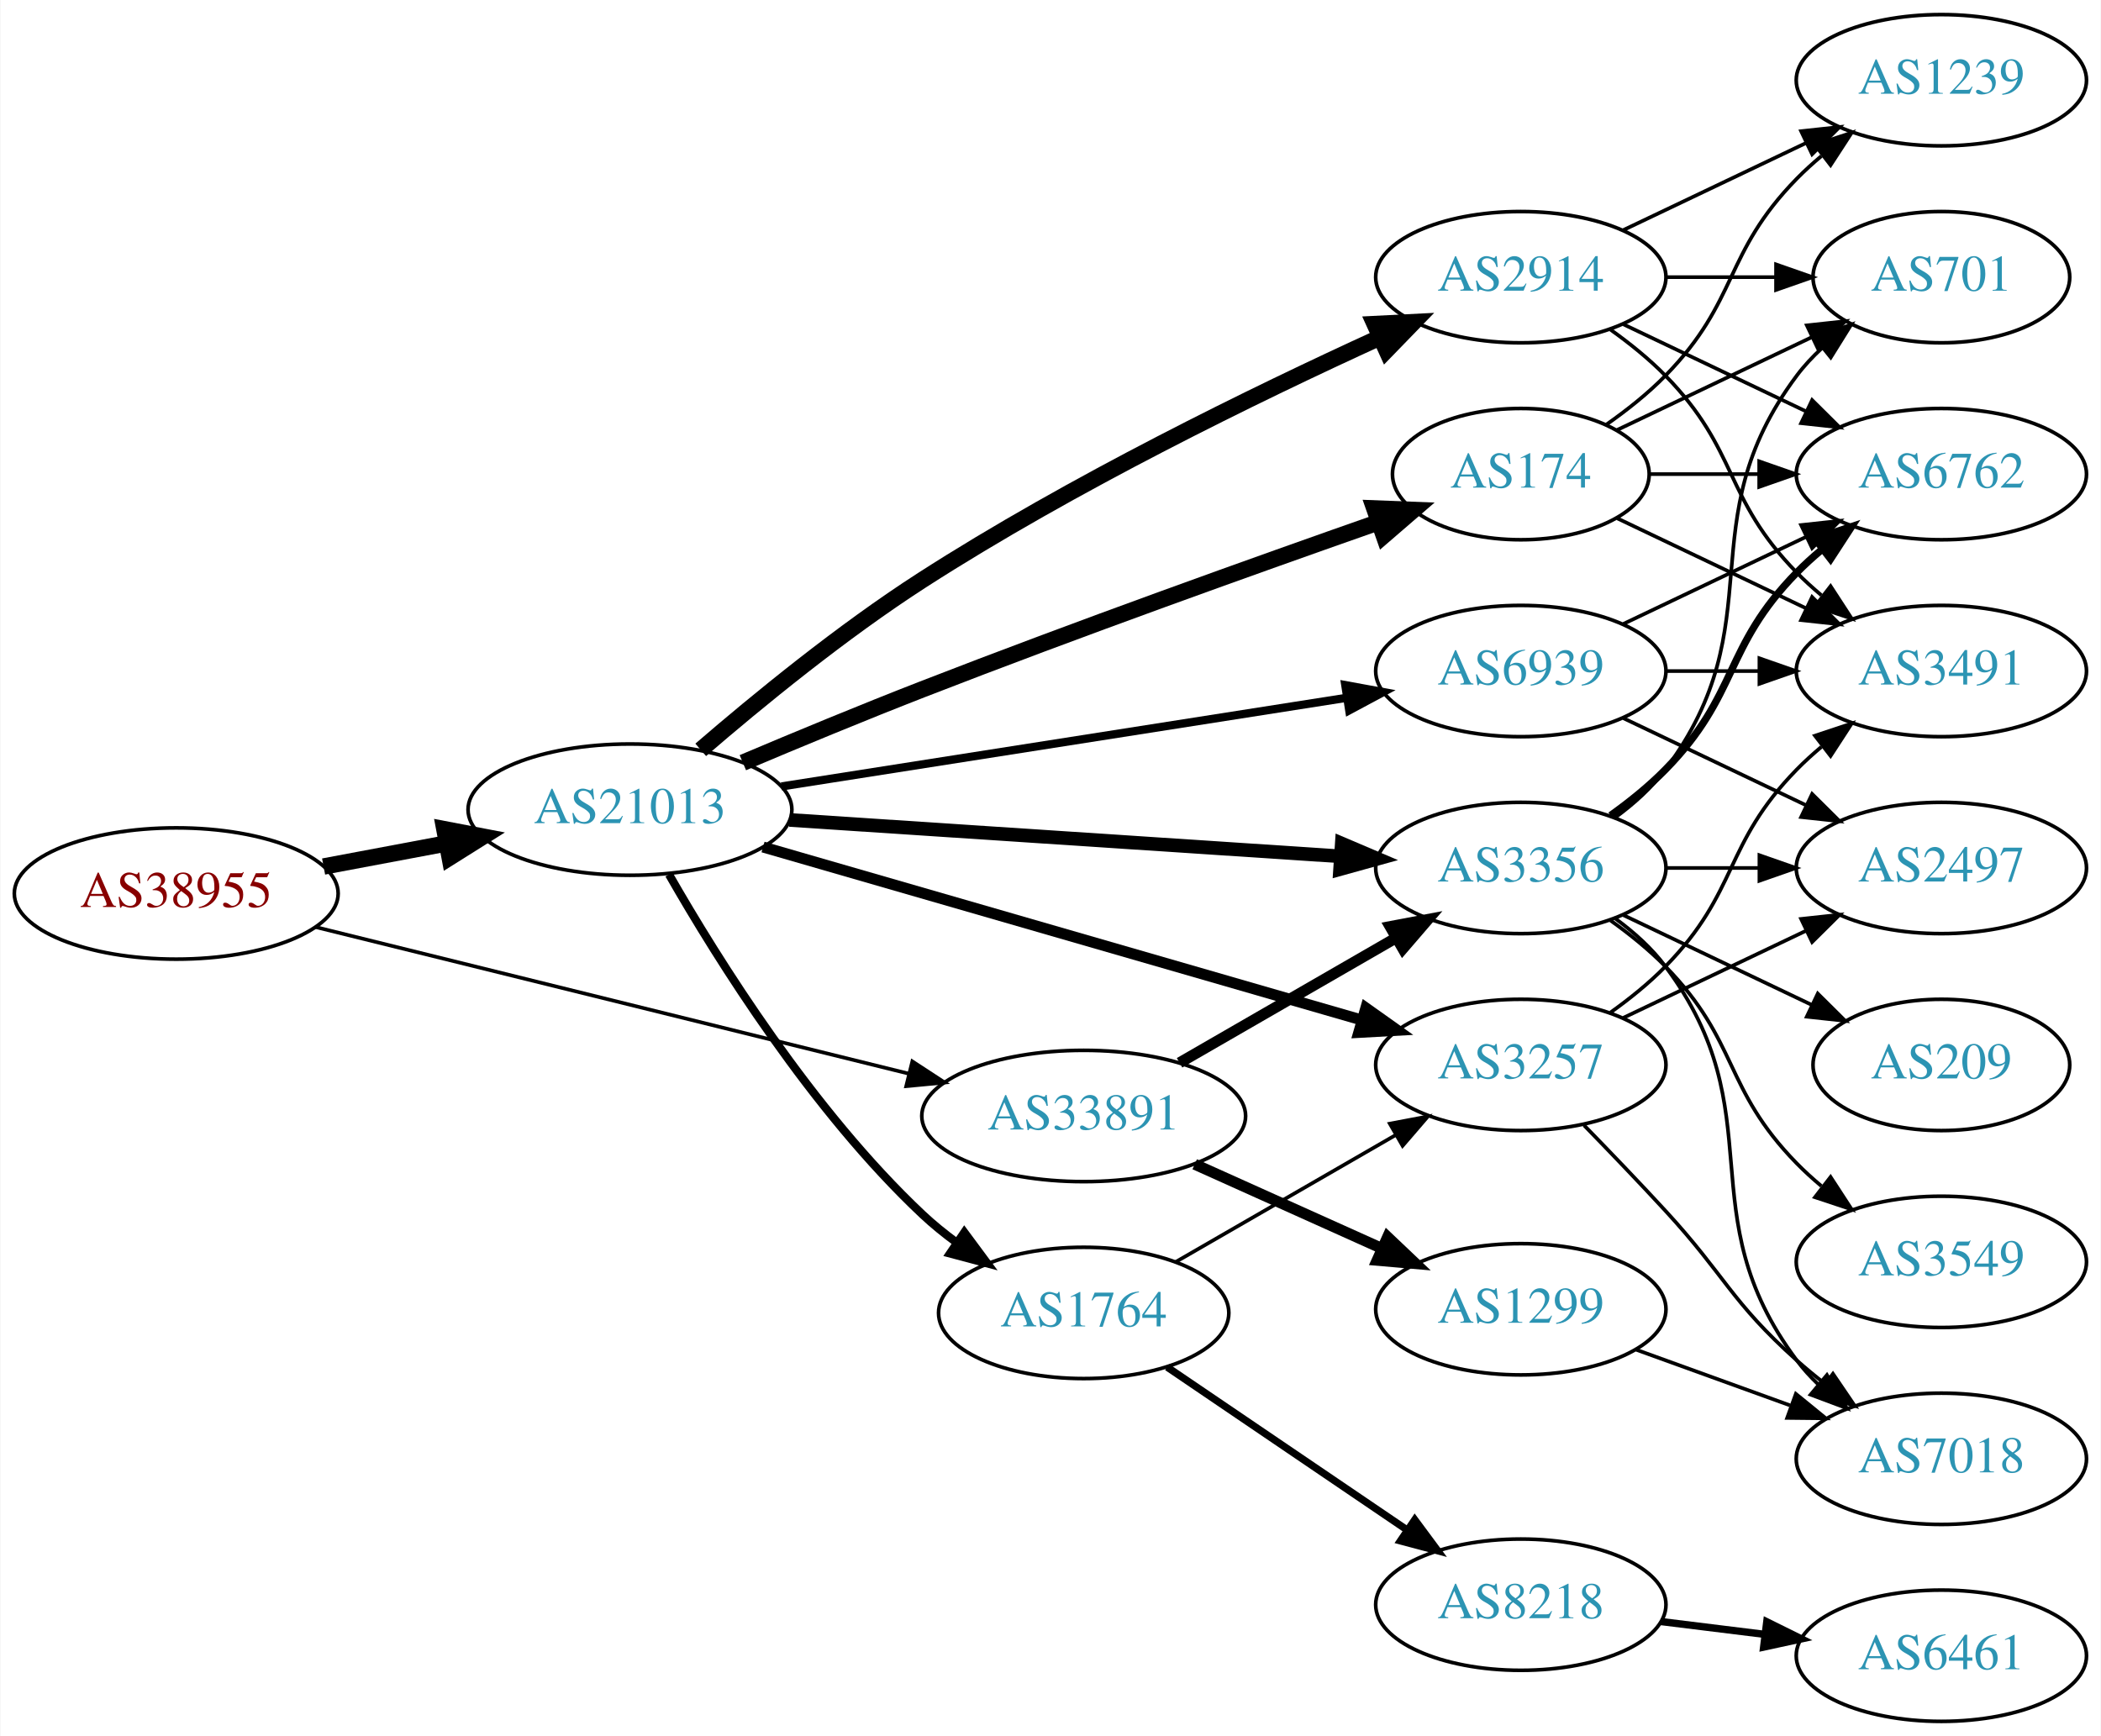
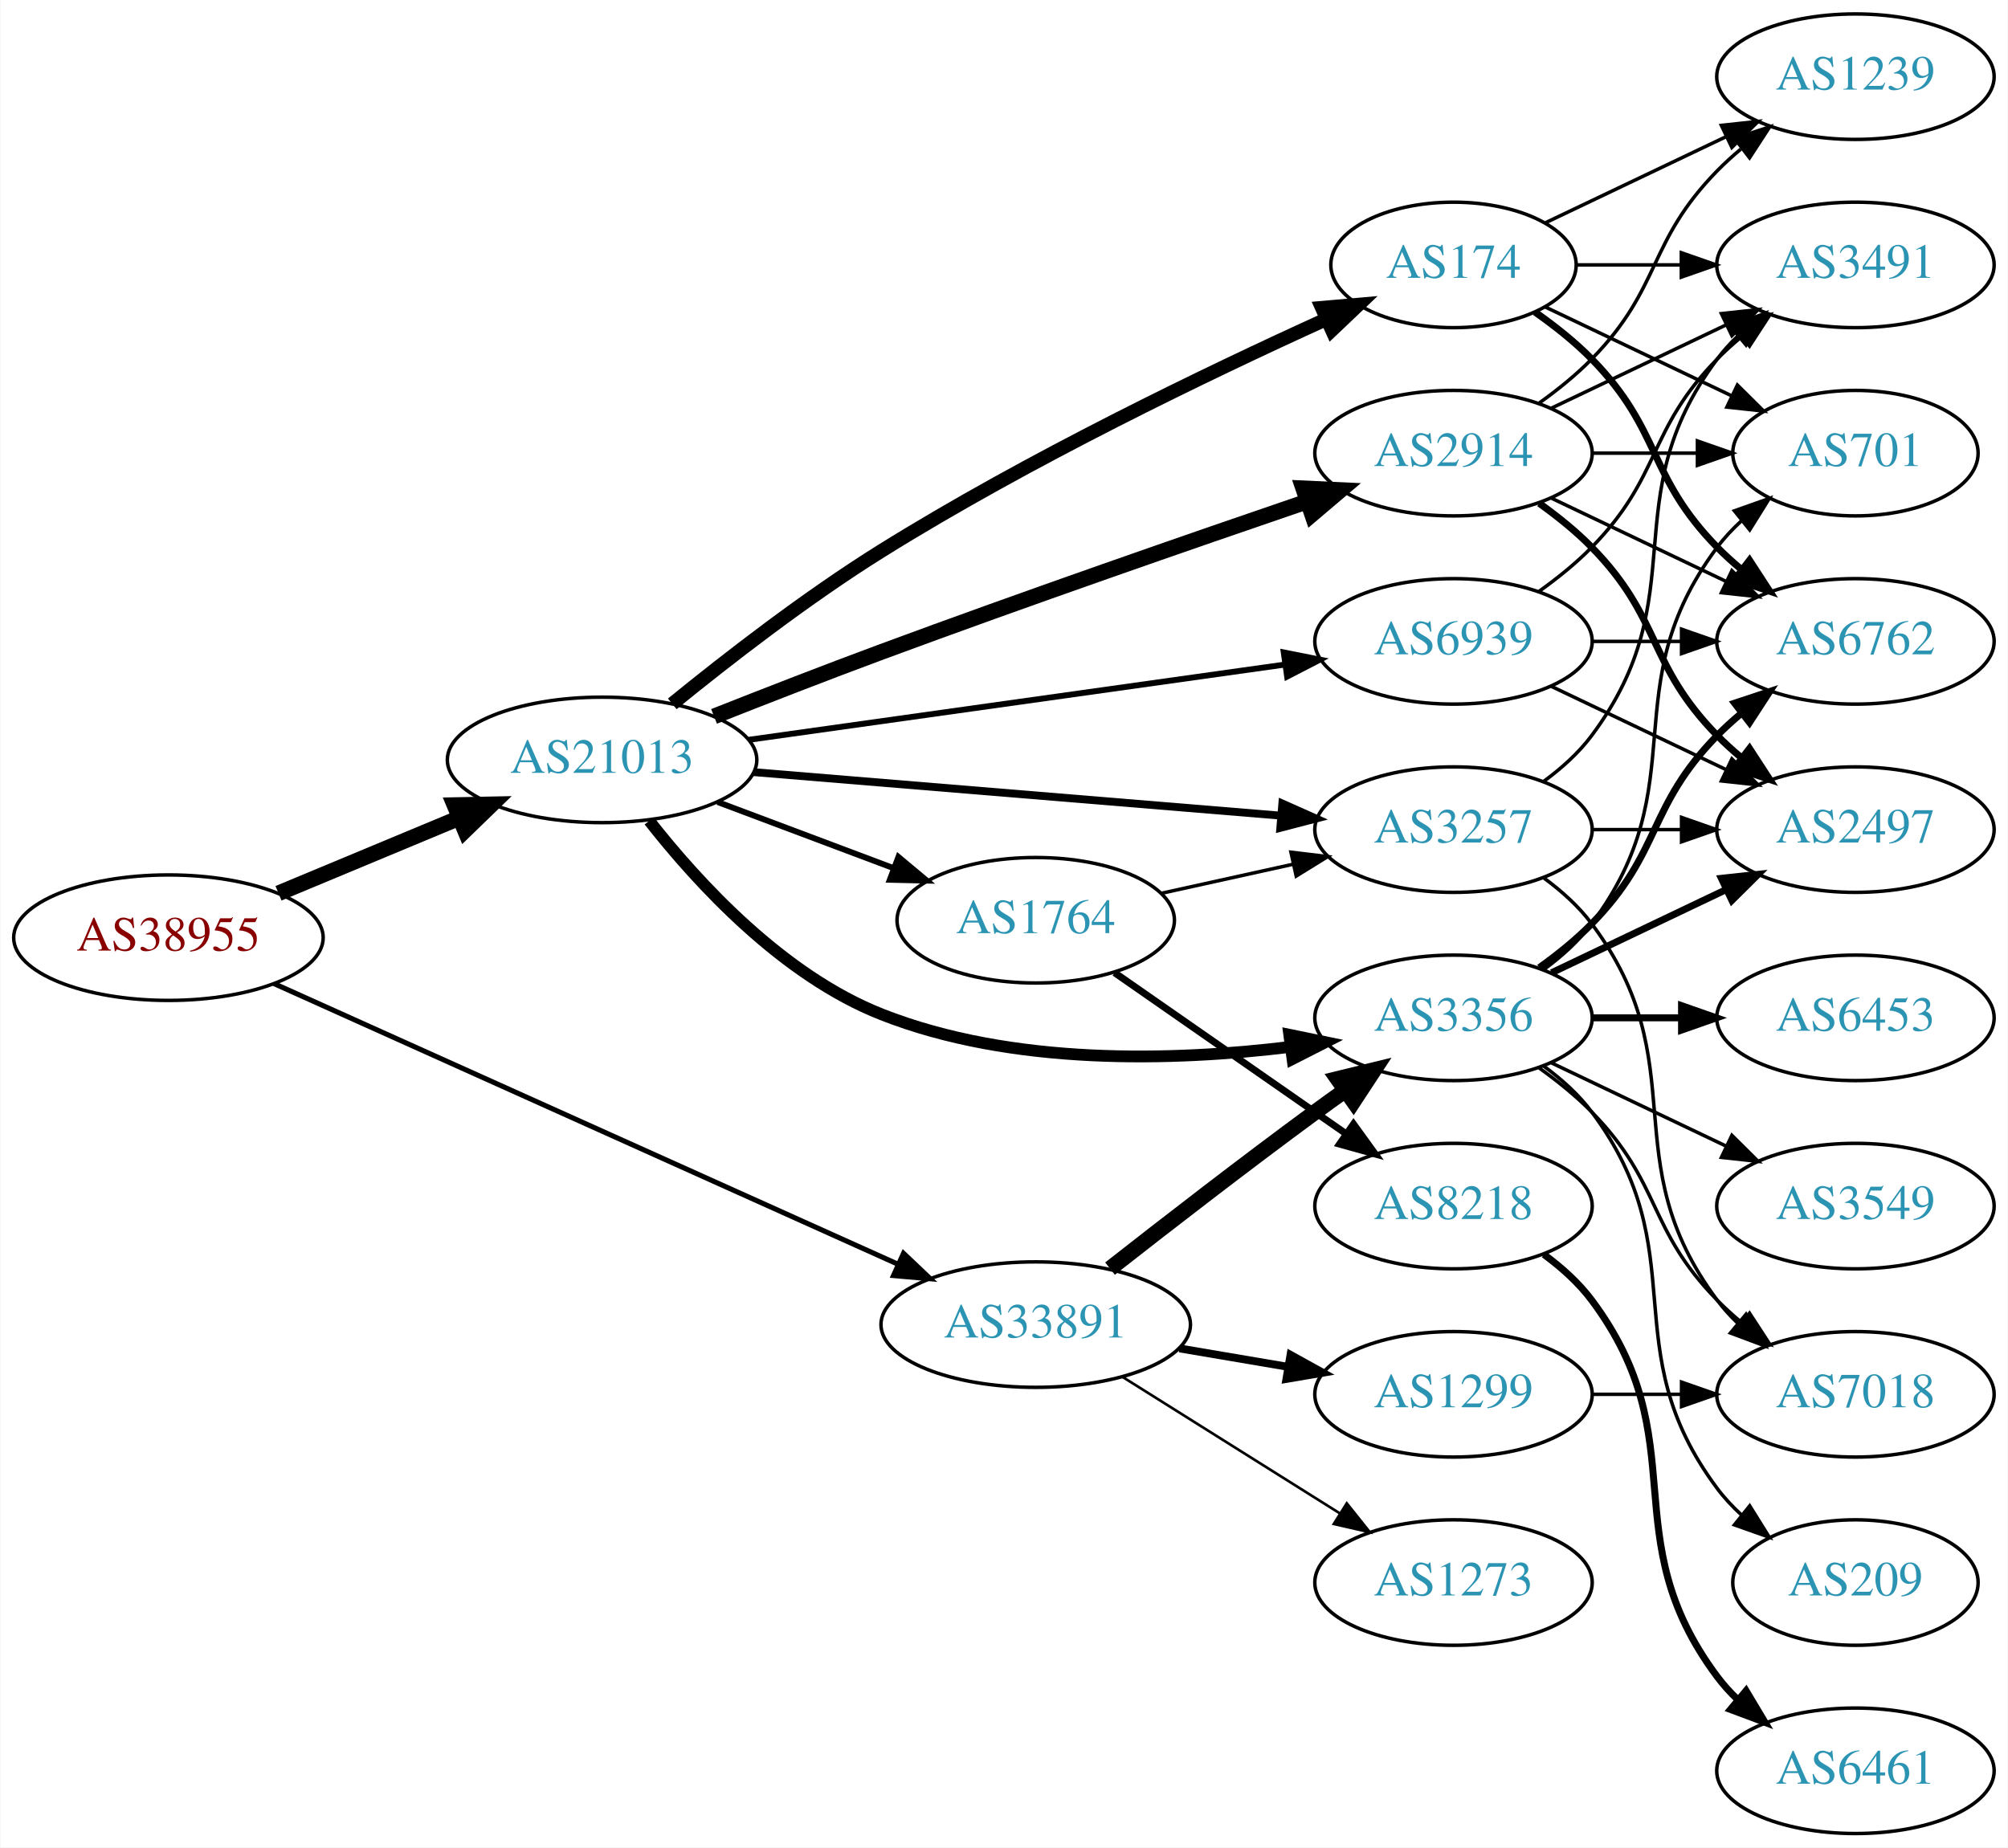
- <svg xmlns="http://www.w3.org/2000/svg" xmlns:xlink="http://www.w3.org/1999/xlink" width="576pt" height="476pt" viewBox="0.00 0.00 575.76 476.00">
-   <g id="graph0" class="graph" transform="scale(1 1) rotate(0) translate(4 472)">
-     <polygon fill="white" stroke="none" points="-4,4 -4,-472 571.762,-472 571.762,4 -4,4" />
+ <svg xmlns="http://www.w3.org/2000/svg" xmlns:xlink="http://www.w3.org/1999/xlink" width="576pt" height="530pt" viewBox="0.00 0.00 575.76 530.00">
+   <g id="graph0" class="graph" transform="scale(1 1) rotate(0) translate(4 526)">
+     <polygon fill="white" stroke="none" points="-4,4 -4,-526 571.762,-526 571.762,4 -4,4" />
    <g id="node1" class="node">
      <g id="a_node1">
        <a xlink:href="/asn/38955" xlink:title="AS38955 ~ World4You Internet Services GmbH [AT]">
-           <ellipse fill="#ffffff" stroke="black" cx="44.196" cy="-227" rx="44.393" ry="18" />
-           <text text-anchor="middle" x="44.196" y="-223.3" font-family="Times,serif" font-size="14.00" fill="#880000">AS38955</text>
+           <ellipse fill="#ffffff" stroke="black" cx="44.196" cy="-257" rx="44.393" ry="18" />
+           <text text-anchor="middle" x="44.196" y="-253.3" font-family="Times,serif" font-size="14.00" fill="#880000">AS38955</text>
        </a>
      </g>
    </g>
    <g id="node2" class="node">
      <g id="a_node2">
        <a xlink:href="/asn/21013" xlink:title="AS21013 ~ Wels, AT [AT]">
-           <ellipse fill="#ffffff" stroke="black" cx="168.588" cy="-250" rx="44.393" ry="18" />
-           <text text-anchor="middle" x="168.588" y="-246.3" font-family="Times,serif" font-size="14.00" fill="#2c94b3">AS21013</text>
+           <ellipse fill="#ffffff" stroke="black" cx="168.588" cy="-308" rx="44.393" ry="18" />
+           <text text-anchor="middle" x="168.588" y="-304.3" font-family="Times,serif" font-size="14.00" fill="#2c94b3">AS21013</text>
        </a>
      </g>
    </g>
    <g id="edge1" class="edge">
-       <path fill="none" stroke="black" stroke-width="4.5" d="M84.595,-234.404C95.296,-236.415 107.019,-238.618 118.196,-240.718" />
-       <polygon fill="black" stroke="black" stroke-width="4.5" points="117.707,-244.633 128.263,-242.61 119.162,-236.893 117.707,-244.633" />
+       <path fill="none" stroke="black" stroke-width="4.5" d="M75.765,-269.738C91.391,-276.249 110.606,-284.256 127.413,-291.259" />
+       <polygon fill="black" stroke="black" stroke-width="4.5" points="126.24,-295.036 136.985,-295.248 129.269,-287.767 126.24,-295.036" />
    </g>
    <g id="node3" class="node">
      <g id="a_node3">
        <a xlink:href="/asn/33891" xlink:title="AS33891 ~ CORE-BACKBONE GMBH GLOBAL NETWORK [DE]">
-           <ellipse fill="#ffffff" stroke="black" cx="292.98" cy="-166" rx="44.393" ry="18" />
-           <text text-anchor="middle" x="292.98" y="-162.3" font-family="Times,serif" font-size="14.00" fill="#2c94b3">AS33891</text>
+           <ellipse fill="#ffffff" stroke="black" cx="292.98" cy="-146" rx="44.393" ry="18" />
+           <text text-anchor="middle" x="292.98" y="-142.3" font-family="Times,serif" font-size="14.00" fill="#2c94b3">AS33891</text>
        </a>
      </g>
    </g>
    <g id="edge2" class="edge">
-       <path fill="none" stroke="black" d="M82.409,-217.802C125.814,-207.073 197.634,-189.32 244.885,-177.641" />
-       <polygon fill="black" stroke="black" points="246,-180.971 254.868,-175.173 244.321,-174.175 246,-180.971" />
+       <path fill="none" stroke="black" stroke-width="1.452" d="M74.475,-243.831C119.002,-223.803 203.785,-185.669 253.324,-163.387" />
+       <polygon fill="black" stroke="black" stroke-width="1.452" points="255.056,-166.446 262.74,-159.152 252.184,-160.062 255.056,-166.446" />
    </g>
    <g id="node4" class="node">
      <g id="a_node4">
-         <a xlink:href="/asn/174" xlink:title="AS174 ~ Cogent Communications [US]">
-           <ellipse fill="#ffffff" stroke="black" cx="412.823" cy="-342" rx="35.194" ry="18" />
-           <text text-anchor="middle" x="412.823" y="-338.3" font-family="Times,serif" font-size="14.00" fill="#2c94b3">AS174</text>
+         <a xlink:href="/asn/3356" xlink:title="AS3356 ~ Level 3 Parent, LLC [US]">
+           <ellipse fill="#ffffff" stroke="black" cx="412.823" cy="-234" rx="39.794" ry="18" />
+           <text text-anchor="middle" x="412.823" y="-230.3" font-family="Times,serif" font-size="14.00" fill="#2c94b3">AS3356</text>
        </a>
      </g>
    </g>
    <g id="edge3" class="edge">
-       <path fill="none" stroke="black" stroke-width="4.5" d="M199.537,-262.874C214.298,-269.118 232.404,-276.628 248.784,-283 291.242,-299.517 340.481,-317.125 373.644,-328.762" />
-       <polygon fill="black" stroke="black" stroke-width="4.5" points="372.656,-332.588 383.395,-332.174 375.257,-325.154 372.656,-332.588" />
+       <path fill="none" stroke="black" stroke-width="3.375" d="M182.123,-290.522C196.074,-272.715 220.427,-246.176 248.784,-235 286.253,-220.233 332.435,-221.572 366.071,-225.675" />
+       <polygon fill="black" stroke="black" stroke-width="3.375" points="365.706,-229.157 376.083,-227.022 366.639,-222.22 365.706,-229.157" />
    </g>
    <g id="node5" class="node">
      <g id="a_node5">
        <a xlink:href="/asn/2914" xlink:title="AS2914 ~ NTT America, Inc. [US]">
          <ellipse fill="#ffffff" stroke="black" cx="412.823" cy="-396" rx="39.794" ry="18" />
          <text text-anchor="middle" x="412.823" y="-392.3" font-family="Times,serif" font-size="14.00" fill="#2c94b3">AS2914</text>
        </a>
      </g>
    </g>
    <g id="edge4" class="edge">
-       <path fill="none" stroke="black" stroke-width="4.5" d="M187.989,-266.397C203.549,-279.823 226.765,-298.842 248.784,-313 289.756,-339.345 340.15,-363.912 373.973,-379.377" />
-       <polygon fill="black" stroke="black" stroke-width="4.5" points="372.746,-383.144 383.479,-383.684 375.995,-375.971 372.746,-383.144" />
+       <path fill="none" stroke="black" stroke-width="4.5" d="M200.707,-320.486C215.263,-326.248 232.861,-333.103 248.784,-339 290.066,-354.29 337.62,-370.789 370.675,-382.082" />
+       <polygon fill="black" stroke="black" stroke-width="4.5" points="369.709,-385.913 380.445,-385.413 372.25,-378.459 369.709,-385.913" />
    </g>
    <g id="node6" class="node">
      <g id="a_node6">
-         <a xlink:href="/asn/3257" xlink:title="AS3257 ~ GTT [DE]">
-           <ellipse fill="#ffffff" stroke="black" cx="412.823" cy="-180" rx="39.794" ry="18" />
-           <text text-anchor="middle" x="412.823" y="-176.3" font-family="Times,serif" font-size="14.00" fill="#2c94b3">AS3257</text>
+         <a xlink:href="/asn/174" xlink:title="AS174 ~ Cogent Communications [US]">
+           <ellipse fill="#ffffff" stroke="black" cx="412.823" cy="-450" rx="35.194" ry="18" />
+           <text text-anchor="middle" x="412.823" y="-446.3" font-family="Times,serif" font-size="14.00" fill="#2c94b3">AS174</text>
        </a>
      </g>
    </g>
    <g id="edge5" class="edge">
-       <path fill="none" stroke="black" stroke-width="3" d="M205.071,-239.746C248.655,-227.152 322.531,-205.803 369.165,-192.327" />
-       <polygon fill="black" stroke="black" stroke-width="3" points="370.332,-195.633 378.967,-189.495 368.388,-188.908 370.332,-195.633" />
+       <path fill="none" stroke="black" stroke-width="3.938" d="M188.729,-324.077C204.344,-336.798 227.263,-354.591 248.784,-368 290.882,-394.228 342.461,-419.042 376.183,-434.364" />
+       <polygon fill="black" stroke="black" stroke-width="3.938" points="375.066,-437.699 385.621,-438.616 377.941,-431.317 375.066,-437.699" />
    </g>
    <g id="node7" class="node">
      <g id="a_node7">
-         <a xlink:href="/asn/3356" xlink:title="AS3356 ~ Level 3 Parent, LLC [US]">
-           <ellipse fill="#ffffff" stroke="black" cx="412.823" cy="-234" rx="39.794" ry="18" />
-           <text text-anchor="middle" x="412.823" y="-230.3" font-family="Times,serif" font-size="14.00" fill="#2c94b3">AS3356</text>
+         <a xlink:href="/asn/3257" xlink:title="AS3257 ~ GTT [DE]">
+           <ellipse fill="#ffffff" stroke="black" cx="412.823" cy="-288" rx="39.794" ry="18" />
+           <text text-anchor="middle" x="412.823" y="-284.3" font-family="Times,serif" font-size="14.00" fill="#2c94b3">AS3257</text>
        </a>
      </g>
    </g>
    <g id="edge6" class="edge">
-       <path fill="none" stroke="black" stroke-width="3.75" d="M212.337,-247.176C254.586,-244.386 319.131,-240.122 363.286,-237.206" />
-       <polygon fill="black" stroke="black" stroke-width="3.75" points="363.743,-240.683 373.49,-236.532 363.281,-233.699 363.743,-240.683" />
+       <path fill="none" stroke="black" stroke-width="2.25" d="M212.059,-304.493C254.267,-301.009 318.923,-295.67 363.172,-292.017" />
+       <polygon fill="black" stroke="black" stroke-width="2.25" points="363.72,-295.484 373.398,-291.173 363.144,-288.507 363.72,-295.484" />
    </g>
    <g id="node8" class="node">
      <g id="a_node8">
        <a xlink:href="/asn/1764" xlink:title="AS1764 ~ NEXTLAYER-AS [AT]">
-           <ellipse fill="#ffffff" stroke="black" cx="292.98" cy="-112" rx="39.794" ry="18" />
-           <text text-anchor="middle" x="292.98" y="-108.3" font-family="Times,serif" font-size="14.00" fill="#2c94b3">AS1764</text>
+           <ellipse fill="#ffffff" stroke="black" cx="292.98" cy="-262" rx="39.794" ry="18" />
+           <text text-anchor="middle" x="292.98" y="-258.3" font-family="Times,serif" font-size="14.00" fill="#2c94b3">AS1764</text>
        </a>
      </g>
    </g>
    <g id="edge7" class="edge">
-       <path fill="none" stroke="black" stroke-width="2.25" d="M179.294,-232.22C192.681,-208.833 218.61,-167.386 248.784,-139 251.673,-136.283 254.875,-133.689 258.192,-131.259" />
-       <polygon fill="black" stroke="black" stroke-width="2.25" points="260.253,-134.09 266.561,-125.578 256.322,-128.298 260.253,-134.09" />
+       <path fill="none" stroke="black" stroke-width="1.688" d="M201.745,-295.914C217.112,-290.139 235.659,-283.168 251.932,-277.052" />
+       <polygon fill="black" stroke="black" stroke-width="1.688" points="253.592,-280.167 261.721,-273.373 251.129,-273.615 253.592,-280.167" />
    </g>
    <g id="node9" class="node">
      <g id="a_node9">
        <a xlink:href="/asn/6939" xlink:title="AS6939 ~ Hurricane Electric LLC [US]">
-           <ellipse fill="#ffffff" stroke="black" cx="412.823" cy="-288" rx="39.794" ry="18" />
-           <text text-anchor="middle" x="412.823" y="-284.3" font-family="Times,serif" font-size="14.00" fill="#2c94b3">AS6939</text>
+           <ellipse fill="#ffffff" stroke="black" cx="412.823" cy="-342" rx="39.794" ry="18" />
+           <text text-anchor="middle" x="412.823" y="-338.3" font-family="Times,serif" font-size="14.00" fill="#2c94b3">AS6939</text>
        </a>
      </g>
    </g>
    <g id="edge8" class="edge">
-       <path fill="none" stroke="black" stroke-width="2.25" d="M210.133,-256.36C252.866,-263.064 320.09,-273.61 365.04,-280.661" />
-       <polygon fill="black" stroke="black" stroke-width="2.25" points="364.695,-284.15 375.117,-282.242 365.78,-277.234 364.695,-284.15" />
-     </g>
-     <g id="edge30" class="edge">
-       <path fill="none" stroke="black" stroke-width="3" d="M319.261,-180.588C336.58,-190.582 359.731,-203.941 378.547,-214.799" />
-       <polygon fill="black" stroke="black" stroke-width="3" points="376.981,-217.935 387.391,-219.902 380.479,-211.872 376.981,-217.935" />
-     </g>
-     <g id="node20" class="node">
-       <g id="a_node20">
+       <path fill="none" stroke="black" stroke-width="1.688" d="M210.68,-313.768C253.257,-319.744 319.716,-329.072 364.471,-335.354" />
+       <polygon fill="black" stroke="black" stroke-width="1.688" points="364.123,-338.839 374.513,-336.763 365.097,-331.907 364.123,-338.839" />
+     </g>
+     <g id="edge33" class="edge">
+       <path fill="none" stroke="black" stroke-width="4.5" d="M314.293,-162.063C330.175,-174.519 352.888,-192.112 373.176,-207 375.966,-209.047 378.889,-211.155 381.824,-213.247" />
+       <polygon fill="black" stroke="black" stroke-width="4.5" points="379.59,-216.49 390.031,-219.039 384.131,-210.056 379.59,-216.49" />
+     </g>
+     <g id="node21" class="node">
+       <g id="a_node21">
        <a xlink:href="/asn/1299" xlink:title="AS1299 ~ Telia Carrier [EU]">
-           <ellipse fill="#ffffff" stroke="black" cx="412.823" cy="-113" rx="39.794" ry="18" />
-           <text text-anchor="middle" x="412.823" y="-109.3" font-family="Times,serif" font-size="14.00" fill="#2c94b3">AS1299</text>
-         </a>
-       </g>
-     </g>
-     <g id="edge29" class="edge">
-       <path fill="none" stroke="black" stroke-width="3" d="M323.413,-152.763C338.914,-145.791 358.083,-137.17 374.605,-129.739" />
-       <polygon fill="black" stroke="black" stroke-width="3" points="376.295,-132.816 383.98,-125.522 373.424,-126.432 376.295,-132.816" />
+           <ellipse fill="#ffffff" stroke="black" cx="412.823" cy="-126" rx="39.794" ry="18" />
+           <text text-anchor="middle" x="412.823" y="-122.3" font-family="Times,serif" font-size="14.00" fill="#2c94b3">AS1299</text>
+         </a>
+       </g>
+     </g>
+     <g id="edge31" class="edge">
+       <path fill="none" stroke="black" stroke-width="2.25" d="M334.206,-139.173C344.207,-137.476 355.01,-135.642 365.287,-133.898" />
+       <polygon fill="black" stroke="black" stroke-width="2.25" points="366.065,-137.316 375.339,-132.192 364.894,-130.415 366.065,-137.316" />
+     </g>
+     <g id="node22" class="node">
+       <g id="a_node22">
+         <a xlink:href="/asn/1273" xlink:title="AS1273 ~ Vodafone Group PLC [EU]">
+           <ellipse fill="#ffffff" stroke="black" cx="412.823" cy="-72" rx="39.794" ry="18" />
+           <text text-anchor="middle" x="412.823" y="-68.3" font-family="Times,serif" font-size="14.00" fill="#2c94b3">AS1273</text>
+         </a>
+       </g>
+     </g>
+     <g id="edge32" class="edge">
+       <path fill="none" stroke="black" stroke-width="0.75" d="M317.828,-131.025C335.791,-119.745 360.592,-104.171 380.208,-91.853" />
+       <polygon fill="black" stroke="black" stroke-width="0.75" points="382.206,-94.731 388.813,-86.449 378.483,-88.803 382.206,-94.731" />
    </g>
    <g id="node10" class="node">
      <g id="a_node10">
-         <a xlink:href="/asn/3491" xlink:title="AS3491 ~ PCCW Global, Inc. [US]">
-           <ellipse fill="#ffffff" stroke="black" cx="528.116" cy="-288" rx="39.794" ry="18" />
-           <text text-anchor="middle" x="528.116" y="-284.3" font-family="Times,serif" font-size="14.00" fill="#2c94b3">AS3491</text>
-         </a>
-       </g>
-     </g>
-     <g id="edge13" class="edge">
-       <path fill="none" stroke="black" d="M439.248,-329.881C454.551,-322.587 474.274,-313.186 491.156,-305.14" />
-       <polygon fill="black" stroke="black" points="492.675,-308.293 500.196,-300.831 489.663,-301.974 492.675,-308.293" />
+         <a xlink:href="/asn/6453" xlink:title="AS6453 ~ TATA COMMUNICATIONS (AMERICA) INC [US]">
+           <ellipse fill="#ffffff" stroke="black" cx="528.116" cy="-234" rx="39.794" ry="18" />
+           <text text-anchor="middle" x="528.116" y="-230.3" font-family="Times,serif" font-size="14.00" fill="#2c94b3">AS6453</text>
+         </a>
+       </g>
+     </g>
+     <g id="edge9" class="edge">
+       <path fill="none" stroke="black" stroke-width="2" d="M452.495,-234C460.698,-234 469.462,-234 477.994,-234" />
+       <polygon fill="black" stroke="black" stroke-width="2" points="478.233,-237.5 488.233,-234 478.233,-230.5 478.233,-237.5" />
    </g>
    <g id="node11" class="node">
      <g id="a_node11">
-         <a xlink:href="/asn/1239" xlink:title="AS1239 ~ Sprint [US]">
-           <ellipse fill="#ffffff" stroke="black" cx="528.116" cy="-450" rx="39.794" ry="18" />
-           <text text-anchor="middle" x="528.116" y="-446.3" font-family="Times,serif" font-size="14.00" fill="#2c94b3">AS1239</text>
-         </a>
-       </g>
-     </g>
-     <g id="edge15" class="edge">
-       <path fill="none" stroke="black" d="M436.206,-355.532C441.848,-359.49 447.661,-364.086 452.469,-369 472.642,-389.617 468.297,-402.383 488.469,-423 490.562,-425.139 492.846,-427.218 495.222,-429.21" />
-       <polygon fill="black" stroke="black" points="493.466,-432.275 503.522,-435.611 497.741,-426.732 493.466,-432.275" />
+         <a xlink:href="/asn/2497" xlink:title="AS2497 ~ Internet Initiative Japan Inc. [JP]">
+           <ellipse fill="#ffffff" stroke="black" cx="528.116" cy="-288" rx="39.794" ry="18" />
+           <text text-anchor="middle" x="528.116" y="-284.3" font-family="Times,serif" font-size="14.00" fill="#2c94b3">AS2497</text>
+         </a>
+       </g>
+     </g>
+     <g id="edge10" class="edge">
+       <path fill="none" stroke="black" stroke-width="2" d="M440.959,-246.934C455.953,-254.081 474.774,-263.052 490.998,-270.785" />
+       <polygon fill="black" stroke="black" stroke-width="2" points="489.668,-274.028 500.201,-275.171 492.68,-267.709 489.668,-274.028" />
    </g>
    <g id="node12" class="node">
      <g id="a_node12">
+         <a xlink:href="/asn/7018" xlink:title="AS7018 ~ AT&amp;T Services, Inc. [US]">
+           <ellipse fill="#ffffff" stroke="black" cx="528.116" cy="-126" rx="39.794" ry="18" />
+           <text text-anchor="middle" x="528.116" y="-122.3" font-family="Times,serif" font-size="14.00" fill="#2c94b3">AS7018</text>
+         </a>
+       </g>
+     </g>
+     <g id="edge11" class="edge">
+       <path fill="none" stroke="black" d="M437.417,-219.611C442.673,-215.852 448.005,-211.563 452.469,-207 472.642,-186.383 468.297,-173.617 488.469,-153 490.562,-150.861 492.846,-148.782 495.222,-146.79" />
+       <polygon fill="black" stroke="black" points="497.741,-149.268 503.522,-140.389 493.466,-143.725 497.741,-149.268" />
+     </g>
+     <g id="node13" class="node">
+       <g id="a_node13">
+         <a xlink:href="/asn/3549" xlink:title="AS3549 ~ Level 3 Parent, LLC [US]">
+           <ellipse fill="#ffffff" stroke="black" cx="528.116" cy="-180" rx="39.794" ry="18" />
+           <text text-anchor="middle" x="528.116" y="-176.3" font-family="Times,serif" font-size="14.00" fill="#2c94b3">AS3549</text>
+         </a>
+       </g>
+     </g>
+     <g id="edge12" class="edge">
+       <path fill="none" stroke="black" d="M440.959,-221.066C455.953,-213.919 474.774,-204.948 490.998,-197.215" />
+       <polygon fill="black" stroke="black" points="492.68,-200.291 500.201,-192.829 489.668,-193.972 492.68,-200.291" />
+     </g>
+     <g id="node14" class="node">
+       <g id="a_node14">
+         <a xlink:href="/asn/6762" xlink:title="AS6762 ~ TELECOM ITALIA SPARKLE S.p.A. [IT]">
+           <ellipse fill="#ffffff" stroke="black" cx="528.116" cy="-342" rx="39.794" ry="18" />
+           <text text-anchor="middle" x="528.116" y="-338.3" font-family="Times,serif" font-size="14.00" fill="#2c94b3">AS6762</text>
+         </a>
+       </g>
+     </g>
+     <g id="edge13" class="edge">
+       <path fill="none" stroke="black" stroke-width="2" d="M437.417,-248.389C442.673,-252.148 448.005,-256.437 452.469,-261 472.642,-281.617 468.297,-294.383 488.469,-315 490.562,-317.139 492.846,-319.218 495.222,-321.21" />
+       <polygon fill="black" stroke="black" stroke-width="2" points="493.466,-324.275 503.522,-327.611 497.741,-318.732 493.466,-324.275" />
+     </g>
+     <g id="node15" class="node">
+       <g id="a_node15">
        <a xlink:href="/asn/701" xlink:title="AS701 ~ UUNET [US]">
          <ellipse fill="#ffffff" stroke="black" cx="528.116" cy="-396" rx="35.194" ry="18" />
          <text text-anchor="middle" x="528.116" y="-392.3" font-family="Times,serif" font-size="14.00" fill="#2c94b3">AS701</text>
        </a>
      </g>
    </g>
+     <g id="edge14" class="edge">
+       <path fill="none" stroke="black" d="M438.754,-247.882C443.83,-251.611 448.748,-256.016 452.469,-261 482.741,-301.542 458.198,-328.458 488.469,-369 490.477,-371.689 492.833,-374.209 495.374,-376.546" />
+       <polygon fill="black" stroke="black" points="493.403,-379.452 503.39,-382.989 497.789,-373.996 493.403,-379.452" />
+     </g>
+     <g id="node16" class="node">
+       <g id="a_node16">
+         <a xlink:href="/asn/209" xlink:title="AS209 ~ CenturyLink Communications, LLC [US]">
+           <ellipse fill="#ffffff" stroke="black" cx="528.116" cy="-72" rx="35.194" ry="18" />
+           <text text-anchor="middle" x="528.116" y="-68.3" font-family="Times,serif" font-size="14.00" fill="#2c94b3">AS209</text>
+         </a>
+       </g>
+     </g>
+     <g id="edge15" class="edge">
+       <path fill="none" stroke="black" d="M438.754,-220.118C443.83,-216.389 448.748,-211.984 452.469,-207 482.741,-166.458 458.198,-139.542 488.469,-99 490.477,-96.311 492.833,-93.791 495.374,-91.454" />
+       <polygon fill="black" stroke="black" points="497.789,-94.004 503.39,-85.011 493.403,-88.548 497.789,-94.004" />
+     </g>
    <g id="edge16" class="edge">
-       <path fill="none" stroke="black" d="M439.248,-354.119C454.991,-361.622 475.413,-371.356 492.606,-379.551" />
-       <polygon fill="black" stroke="black" points="491.243,-382.779 501.776,-383.922 494.255,-376.46 491.243,-382.779" />
-     </g>
-     <g id="node13" class="node">
-       <g id="a_node13">
-         <a xlink:href="/asn/6762" xlink:title="AS6762 ~ TELECOM ITALIA SPARKLE S.p.A. [IT]">
-           <ellipse fill="#ffffff" stroke="black" cx="528.116" cy="-342" rx="39.794" ry="18" />
-           <text text-anchor="middle" x="528.116" y="-338.3" font-family="Times,serif" font-size="14.00" fill="#2c94b3">AS6762</text>
-         </a>
-       </g>
-     </g>
-     <g id="edge14" class="edge">
-       <path fill="none" stroke="black" d="M448.122,-342C457.499,-342 467.85,-342 477.884,-342" />
-       <polygon fill="black" stroke="black" points="478.173,-345.5 488.173,-342 478.173,-338.5 478.173,-345.5" />
-     </g>
-     <g id="edge9" class="edge">
-       <path fill="none" stroke="black" d="M437.417,-381.611C442.673,-377.852 448.005,-373.563 452.469,-369 472.642,-348.383 468.297,-335.617 488.469,-315 490.562,-312.861 492.846,-310.782 495.222,-308.79" />
-       <polygon fill="black" stroke="black" points="497.741,-311.268 503.522,-302.389 493.466,-305.725 497.741,-311.268" />
-     </g>
-     <g id="edge10" class="edge">
+       <path fill="none" stroke="black" stroke-width="2" d="M437.417,-381.611C442.673,-377.852 448.005,-373.563 452.469,-369 472.642,-348.383 468.297,-335.617 488.469,-315 490.562,-312.861 492.846,-310.782 495.222,-308.79" />
+       <polygon fill="black" stroke="black" stroke-width="2" points="497.741,-311.268 503.522,-302.389 493.466,-305.725 497.741,-311.268" />
+     </g>
+     <g id="edge19" class="edge">
+       <path fill="none" stroke="black" d="M440.959,-383.066C455.953,-375.919 474.774,-366.948 490.998,-359.215" />
+       <polygon fill="black" stroke="black" points="492.68,-362.291 500.201,-354.829 489.668,-355.972 492.68,-362.291" />
+     </g>
+     <g id="edge18" class="edge">
+       <path fill="none" stroke="black" d="M452.495,-396C462.201,-396 472.691,-396 482.654,-396" />
+       <polygon fill="black" stroke="black" points="482.79,-399.5 492.79,-396 482.79,-392.5 482.79,-399.5" />
+     </g>
+     <g id="node17" class="node">
+       <g id="a_node17">
+         <a xlink:href="/asn/1239" xlink:title="AS1239 ~ Sprint [US]">
+           <ellipse fill="#ffffff" stroke="black" cx="528.116" cy="-504" rx="39.794" ry="18" />
+           <text text-anchor="middle" x="528.116" y="-500.3" font-family="Times,serif" font-size="14.00" fill="#2c94b3">AS1239</text>
+         </a>
+       </g>
+     </g>
+     <g id="edge17" class="edge">
+       <path fill="none" stroke="black" d="M437.417,-410.389C442.673,-414.148 448.005,-418.437 452.469,-423 472.642,-443.617 468.297,-456.383 488.469,-477 490.562,-479.139 492.846,-481.218 495.222,-483.21" />
+       <polygon fill="black" stroke="black" points="493.466,-486.275 503.522,-489.611 497.741,-480.732 493.466,-486.275" />
+     </g>
+     <g id="node18" class="node">
+       <g id="a_node18">
+         <a xlink:href="/asn/3491" xlink:title="AS3491 ~ PCCW Global, Inc. [US]">
+           <ellipse fill="#ffffff" stroke="black" cx="528.116" cy="-450" rx="39.794" ry="18" />
+           <text text-anchor="middle" x="528.116" y="-446.3" font-family="Times,serif" font-size="14.00" fill="#2c94b3">AS3491</text>
+         </a>
+       </g>
+     </g>
+     <g id="edge20" class="edge">
      <path fill="none" stroke="black" d="M440.959,-408.934C455.953,-416.081 474.774,-425.052 490.998,-432.785" />
      <polygon fill="black" stroke="black" points="489.668,-436.028 500.201,-437.171 492.68,-429.709 489.668,-436.028" />
    </g>
-     <g id="edge11" class="edge">
-       <path fill="none" stroke="black" d="M452.495,-396C462.201,-396 472.691,-396 482.654,-396" />
-       <polygon fill="black" stroke="black" points="482.79,-399.5 492.79,-396 482.79,-392.5 482.79,-399.5" />
-     </g>
-     <g id="edge12" class="edge">
-       <path fill="none" stroke="black" d="M440.959,-383.066C455.953,-375.919 474.774,-366.948 490.998,-359.215" />
-       <polygon fill="black" stroke="black" points="492.68,-362.291 500.201,-354.829 489.668,-355.972 492.68,-362.291" />
-     </g>
    <g id="edge23" class="edge">
-       <path fill="none" stroke="black" d="M437.417,-194.389C442.673,-198.148 448.005,-202.437 452.469,-207 472.642,-227.617 468.297,-240.383 488.469,-261 490.562,-263.139 492.846,-265.218 495.222,-267.21" />
-       <polygon fill="black" stroke="black" points="493.466,-270.275 503.522,-273.611 497.741,-264.732 493.466,-270.275" />
-     </g>
-     <g id="node14" class="node">
-       <g id="a_node14">
-         <a xlink:href="/asn/2497" xlink:title="AS2497 ~ Internet Initiative Japan Inc. [JP]">
-           <ellipse fill="#ffffff" stroke="black" cx="528.116" cy="-234" rx="39.794" ry="18" />
-           <text text-anchor="middle" x="528.116" y="-230.3" font-family="Times,serif" font-size="14.00" fill="#2c94b3">AS2497</text>
-         </a>
-       </g>
-     </g>
-     <g id="edge25" class="edge">
-       <path fill="none" stroke="black" d="M440.959,-192.934C455.953,-200.081 474.774,-209.052 490.998,-216.785" />
-       <polygon fill="black" stroke="black" points="489.668,-220.028 500.201,-221.171 492.68,-213.709 489.668,-220.028" />
-     </g>
-     <g id="node15" class="node">
-       <g id="a_node15">
-         <a xlink:href="/asn/7018" xlink:title="AS7018 ~ AT&amp;T Services, Inc. [US]">
-           <ellipse fill="#ffffff" stroke="black" cx="528.116" cy="-72" rx="39.794" ry="18" />
-           <text text-anchor="middle" x="528.116" y="-68.3" font-family="Times,serif" font-size="14.00" fill="#2c94b3">AS7018</text>
-         </a>
-       </g>
+       <path fill="none" stroke="black" stroke-width="2" d="M436.206,-436.468C441.848,-432.51 447.661,-427.914 452.469,-423 472.642,-402.383 468.297,-389.617 488.469,-369 490.562,-366.861 492.846,-364.782 495.222,-362.79" />
+       <polygon fill="black" stroke="black" stroke-width="2" points="497.741,-365.268 503.522,-356.389 493.466,-359.725 497.741,-365.268" />
    </g>
    <g id="edge24" class="edge">
-       <path fill="none" stroke="black" d="M430.173,-163.432C437.126,-156.296 445.273,-147.812 452.469,-140 468.899,-122.164 470.4,-115.172 488.469,-99 490.909,-96.817 493.53,-94.656 496.215,-92.565" />
-       <polygon fill="black" stroke="black" points="498.394,-95.307 504.351,-86.546 494.231,-89.68 498.394,-95.307" />
+       <path fill="none" stroke="black" d="M439.248,-437.881C454.991,-430.378 475.413,-420.644 492.606,-412.449" />
+       <polygon fill="black" stroke="black" points="494.255,-415.54 501.776,-408.078 491.243,-409.221 494.255,-415.54" />
+     </g>
+     <g id="edge22" class="edge">
+       <path fill="none" stroke="black" d="M439.248,-462.119C454.551,-469.413 474.274,-478.814 491.156,-486.86" />
+       <polygon fill="black" stroke="black" points="489.663,-490.026 500.196,-491.169 492.675,-483.707 489.663,-490.026" />
    </g>
    <g id="edge21" class="edge">
-       <path fill="none" stroke="black" d="M438.754,-247.882C443.83,-251.611 448.748,-256.016 452.469,-261 482.741,-301.542 458.198,-328.458 488.469,-369 490.477,-371.689 492.833,-374.209 495.374,-376.546" />
-       <polygon fill="black" stroke="black" points="493.403,-379.452 503.39,-382.989 497.789,-373.996 493.403,-379.452" />
-     </g>
-     <g id="edge17" class="edge">
-       <path fill="none" stroke="black" stroke-width="2" d="M437.417,-248.389C442.673,-252.148 448.005,-256.437 452.469,-261 472.642,-281.617 468.297,-294.383 488.469,-315 490.562,-317.139 492.846,-319.218 495.222,-321.21" />
-       <polygon fill="black" stroke="black" stroke-width="2" points="493.466,-324.275 503.522,-327.611 497.741,-318.732 493.466,-324.275" />
-     </g>
-     <g id="edge18" class="edge">
-       <path fill="none" stroke="black" d="M452.495,-234C460.698,-234 469.462,-234 477.994,-234" />
-       <polygon fill="black" stroke="black" points="478.233,-237.5 488.233,-234 478.233,-230.5 478.233,-237.5" />
-     </g>
-     <g id="edge19" class="edge">
-       <path fill="none" stroke="black" d="M438.754,-220.118C443.83,-216.389 448.748,-211.984 452.469,-207 482.741,-166.458 458.198,-139.542 488.469,-99 490.214,-96.664 492.221,-94.455 494.385,-92.383" />
-       <polygon fill="black" stroke="black" points="496.744,-94.973 502.185,-85.882 492.262,-89.595 496.744,-94.973" />
-     </g>
-     <g id="node16" class="node">
-       <g id="a_node16">
-         <a xlink:href="/asn/3549" xlink:title="AS3549 ~ Level 3 Parent, LLC [US]">
-           <ellipse fill="#ffffff" stroke="black" cx="528.116" cy="-126" rx="39.794" ry="18" />
-           <text text-anchor="middle" x="528.116" y="-122.3" font-family="Times,serif" font-size="14.00" fill="#2c94b3">AS3549</text>
-         </a>
-       </g>
-     </g>
-     <g id="edge20" class="edge">
-       <path fill="none" stroke="black" d="M437.417,-219.611C442.673,-215.852 448.005,-211.563 452.469,-207 472.642,-186.383 468.297,-173.617 488.469,-153 490.562,-150.861 492.846,-148.782 495.222,-146.79" />
-       <polygon fill="black" stroke="black" points="497.741,-149.268 503.522,-140.389 493.466,-143.725 497.741,-149.268" />
-     </g>
-     <g id="node17" class="node">
-       <g id="a_node17">
-         <a xlink:href="/asn/209" xlink:title="AS209 ~ CenturyLink Communications, LLC [US]">
-           <ellipse fill="#ffffff" stroke="black" cx="528.116" cy="-180" rx="35.194" ry="18" />
-           <text text-anchor="middle" x="528.116" y="-176.3" font-family="Times,serif" font-size="14.00" fill="#2c94b3">AS209</text>
-         </a>
-       </g>
-     </g>
-     <g id="edge22" class="edge">
-       <path fill="none" stroke="black" d="M440.959,-221.066C456.391,-213.71 475.877,-204.423 492.412,-196.541" />
-       <polygon fill="black" stroke="black" points="494.232,-199.551 501.754,-192.089 491.221,-193.232 494.232,-199.551" />
+       <path fill="none" stroke="black" d="M448.122,-450C457.499,-450 467.85,-450 477.884,-450" />
+       <polygon fill="black" stroke="black" points="478.173,-453.5 488.173,-450 478.173,-446.5 478.173,-453.5" />
    </g>
    <g id="edge27" class="edge">
-       <path fill="none" stroke="black" d="M318.112,-125.925C335.551,-135.988 359.325,-149.707 378.563,-160.808" />
-       <polygon fill="black" stroke="black" points="376.908,-163.893 387.319,-165.86 380.407,-157.83 376.908,-163.893" />
-     </g>
-     <g id="node18" class="node">
-       <g id="a_node18">
-         <a xlink:href="/asn/8218" xlink:title="AS8218 ~ legacy Neotelecoms [FR]">
-           <ellipse fill="#ffffff" stroke="black" cx="412.823" cy="-32" rx="39.794" ry="18" />
-           <text text-anchor="middle" x="412.823" y="-28.3" font-family="Times,serif" font-size="14.00" fill="#2c94b3">AS8218</text>
-         </a>
-       </g>
-     </g>
-     <g id="edge26" class="edge">
-       <path fill="none" stroke="black" stroke-width="2" d="M315.869,-97.14C334.39,-84.567 361.12,-66.421 381.666,-52.473" />
-       <polygon fill="black" stroke="black" stroke-width="2" points="383.743,-55.293 390.051,-46.78 379.812,-49.501 383.743,-55.293" />
-     </g>
-     <g id="edge31" class="edge">
      <path fill="none" stroke="black" d="M452.495,-288C460.698,-288 469.462,-288 477.994,-288" />
      <polygon fill="black" stroke="black" points="478.233,-291.5 488.233,-288 478.233,-284.5 478.233,-291.5" />
    </g>
-     <g id="edge32" class="edge">
-       <path fill="none" stroke="black" d="M440.959,-300.934C455.953,-308.081 474.774,-317.052 490.998,-324.785" />
-       <polygon fill="black" stroke="black" points="489.668,-328.028 500.201,-329.171 492.68,-321.709 489.668,-328.028" />
-     </g>
-     <g id="edge33" class="edge">
-       <path fill="none" stroke="black" d="M440.959,-275.066C455.953,-267.919 474.774,-258.948 490.998,-251.215" />
-       <polygon fill="black" stroke="black" points="492.68,-254.291 500.201,-246.829 489.668,-247.972 492.68,-254.291" />
+     <g id="edge26" class="edge">
+       <path fill="none" stroke="black" d="M438.754,-274.118C443.83,-270.389 448.748,-265.984 452.469,-261 482.741,-220.458 458.198,-193.542 488.469,-153 490.214,-150.664 492.221,-148.455 494.385,-146.383" />
+       <polygon fill="black" stroke="black" points="496.744,-148.973 502.185,-139.882 492.262,-143.595 496.744,-148.973" />
+     </g>
+     <g id="edge25" class="edge">
+       <path fill="none" stroke="black" d="M438.754,-301.882C443.83,-305.611 448.748,-310.016 452.469,-315 482.741,-355.542 458.198,-382.458 488.469,-423 490.214,-425.336 492.221,-427.545 494.385,-429.617" />
+       <polygon fill="black" stroke="black" points="492.262,-432.405 502.185,-436.118 496.744,-427.027 492.262,-432.405" />
+     </g>
+     <g id="edge29" class="edge">
+       <path fill="none" stroke="black" d="M329.018,-269.73C340.903,-272.353 354.348,-275.319 366.894,-278.087" />
+       <polygon fill="black" stroke="black" points="366.198,-281.518 376.717,-280.254 367.706,-274.682 366.198,-281.518" />
    </g>
    <g id="node19" class="node">
      <g id="a_node19">
+         <a xlink:href="/asn/8218" xlink:title="AS8218 ~ legacy Neotelecoms [FR]">
+           <ellipse fill="#ffffff" stroke="black" cx="412.823" cy="-180" rx="39.794" ry="18" />
+           <text text-anchor="middle" x="412.823" y="-176.3" font-family="Times,serif" font-size="14.00" fill="#2c94b3">AS8218</text>
+         </a>
+       </g>
+     </g>
+     <g id="edge28" class="edge">
+       <path fill="none" stroke="black" stroke-width="2" d="M315.595,-246.96C334.199,-234.014 361.234,-215.202 381.915,-200.811" />
+       <polygon fill="black" stroke="black" stroke-width="2" points="384.137,-203.529 390.346,-194.945 380.138,-197.784 384.137,-203.529" />
+     </g>
+     <g id="edge34" class="edge">
+       <path fill="none" stroke="black" d="M440.959,-329.066C455.953,-321.919 474.774,-312.948 490.998,-305.215" />
+       <polygon fill="black" stroke="black" points="492.68,-308.291 500.201,-300.829 489.668,-301.972 492.68,-308.291" />
+     </g>
+     <g id="edge36" class="edge">
+       <path fill="none" stroke="black" d="M452.495,-342C460.698,-342 469.462,-342 477.994,-342" />
+       <polygon fill="black" stroke="black" points="478.233,-345.5 488.233,-342 478.233,-338.5 478.233,-345.5" />
+     </g>
+     <g id="edge35" class="edge">
+       <path fill="none" stroke="black" d="M437.417,-356.389C442.673,-360.148 448.005,-364.437 452.469,-369 472.642,-389.617 468.297,-402.383 488.469,-423 490.562,-425.139 492.846,-427.218 495.222,-429.21" />
+       <polygon fill="black" stroke="black" points="493.466,-432.275 503.522,-435.611 497.741,-426.732 493.466,-432.275" />
+     </g>
+     <g id="node20" class="node">
+       <g id="a_node20">
        <a xlink:href="/asn/6461" xlink:title="AS6461 ~ Zayo Bandwidth [US]">
          <ellipse fill="#ffffff" stroke="black" cx="528.116" cy="-18" rx="39.794" ry="18" />
          <text text-anchor="middle" x="528.116" y="-14.3" font-family="Times,serif" font-size="14.00" fill="#2c94b3">AS6461</text>
        </a>
      </g>
    </g>
-     <g id="edge28" class="edge">
-       <path fill="none" stroke="black" stroke-width="2" d="M451.233,-27.377C460.321,-26.254 470.158,-25.038 479.643,-23.866" />
-       <polygon fill="black" stroke="black" stroke-width="2" points="480.25,-27.318 489.745,-22.618 479.391,-20.371 480.25,-27.318" />
-     </g>
-     <g id="edge34" class="edge">
-       <path fill="none" stroke="black" d="M444.482,-101.905C457.454,-97.21 472.747,-91.676 486.628,-86.652" />
-       <polygon fill="black" stroke="black" points="488.221,-89.798 496.433,-83.104 485.838,-83.216 488.221,-89.798" />
+     <g id="edge30" class="edge">
+       <path fill="none" stroke="black" stroke-width="2" d="M438.754,-166.118C443.83,-162.389 448.748,-157.984 452.469,-153 482.741,-112.458 458.198,-85.542 488.469,-45 490.214,-42.664 492.221,-40.455 494.385,-38.383" />
+       <polygon fill="black" stroke="black" stroke-width="2" points="496.744,-40.973 502.185,-31.882 492.262,-35.595 496.744,-40.973" />
+     </g>
+     <g id="edge37" class="edge">
+       <path fill="none" stroke="black" d="M452.495,-126C460.698,-126 469.462,-126 477.994,-126" />
+       <polygon fill="black" stroke="black" points="478.233,-129.5 488.233,-126 478.233,-122.5 478.233,-129.5" />
    </g>
  </g>
</svg>
